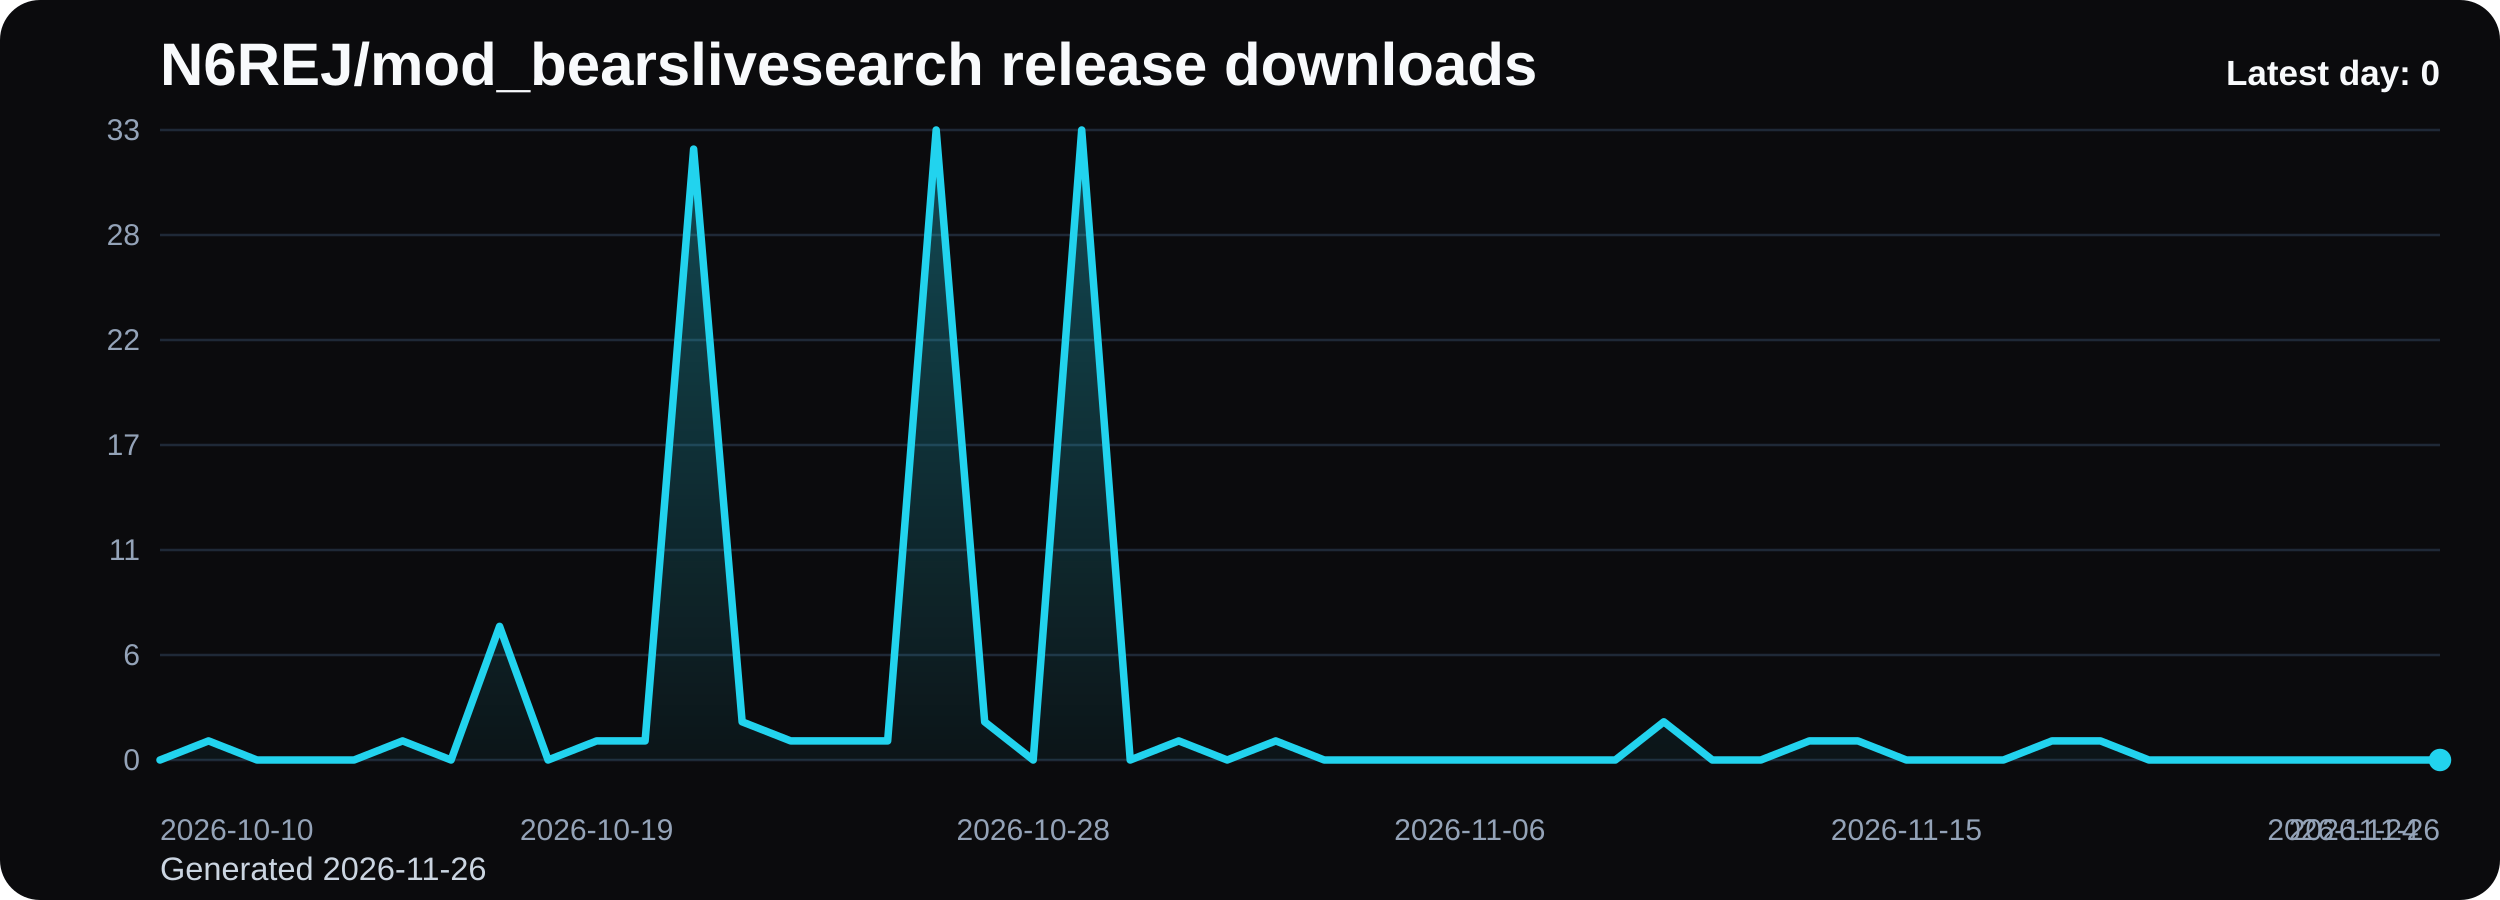
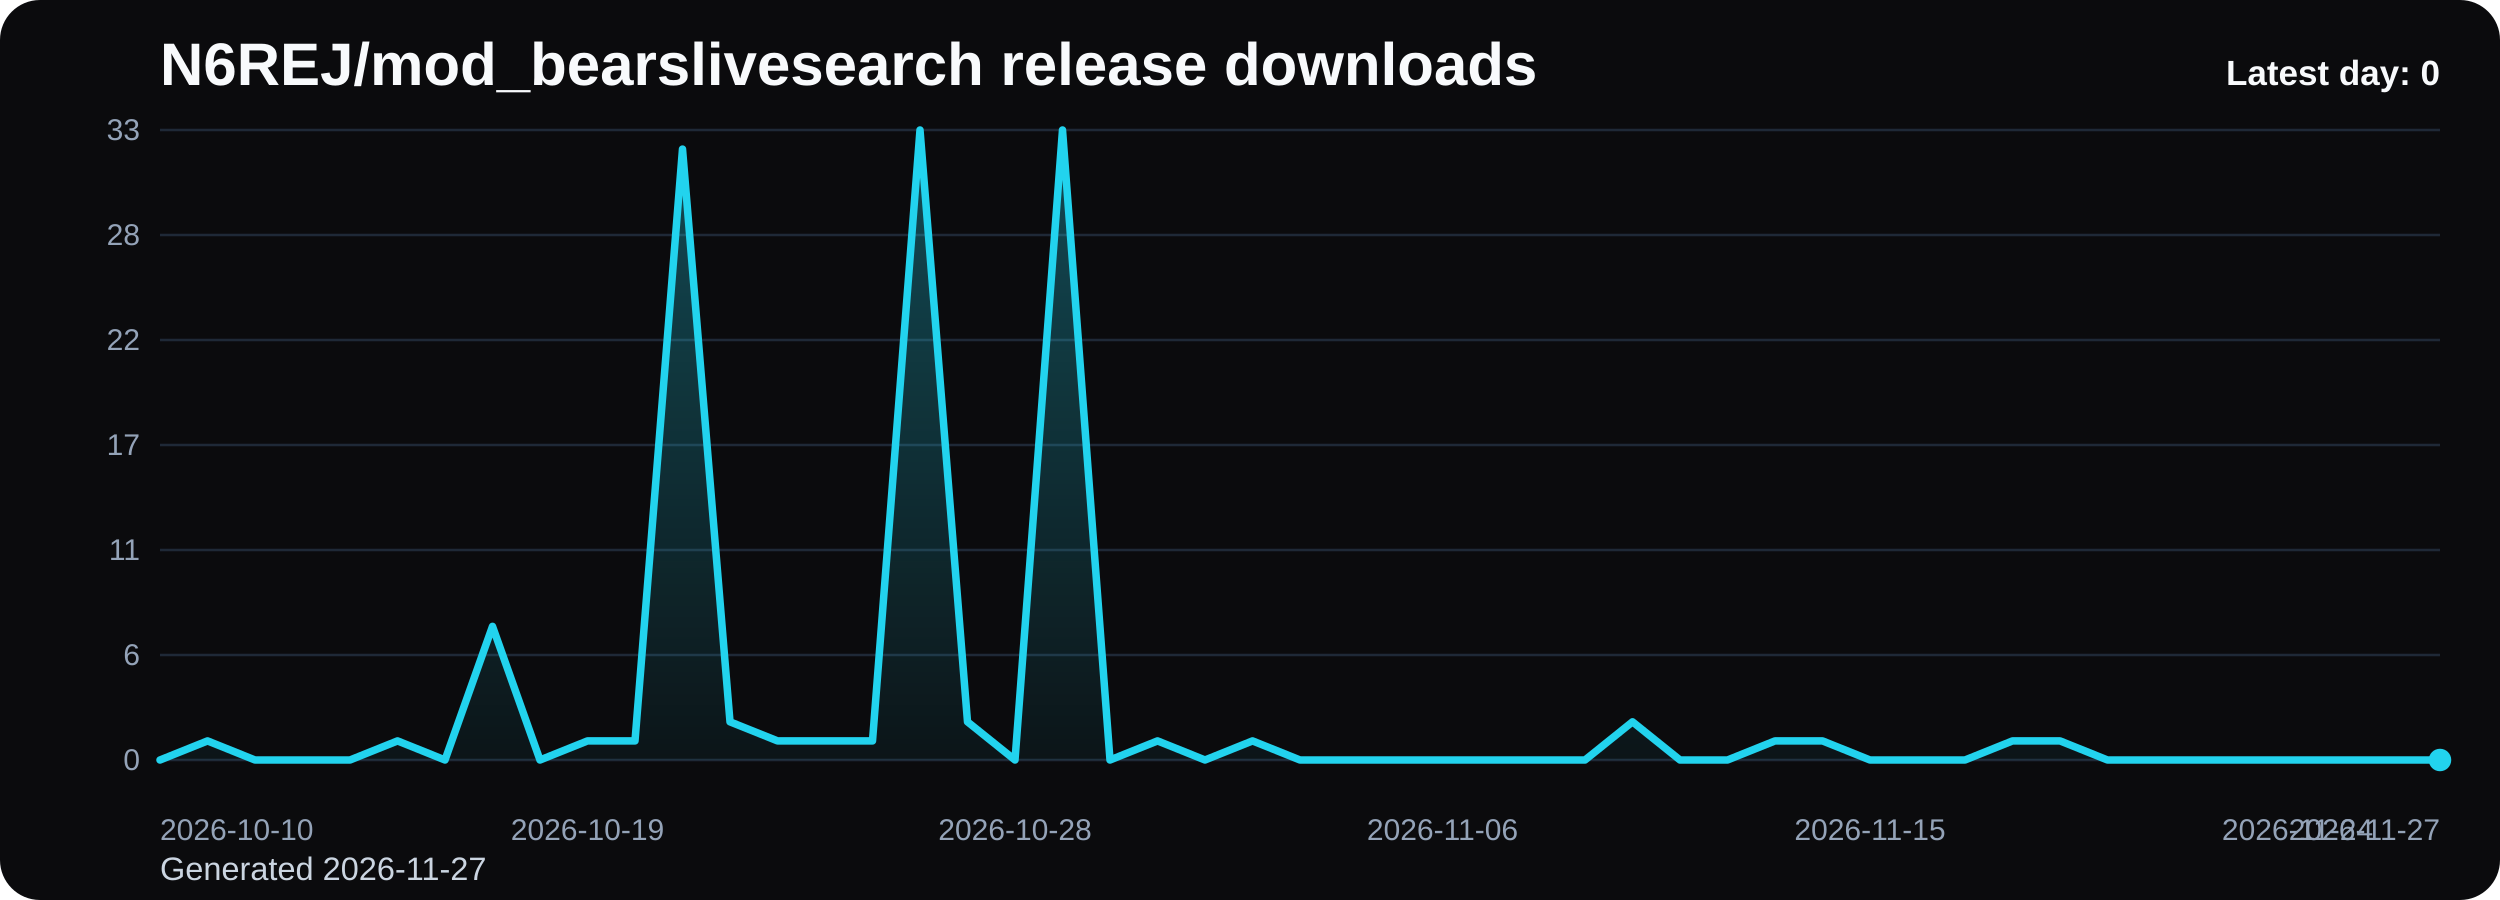
<svg xmlns="http://www.w3.org/2000/svg" viewBox="0 0 1000 360" role="img" aria-label="N6REJ/mod_bearslivesearch release downloads chart">
  <defs>
    <linearGradient id="fill-daily-black" x1="0" y1="0" x2="0" y2="1">
      <stop offset="0%" stop-color="#22d3ee" stop-opacity="0.32" />
      <stop offset="100%" stop-color="#22d3ee" stop-opacity="0.05" />
    </linearGradient>
    <style>
      .bg { fill: #0b0b0d; }
      .title { font: 700 24px Arial, sans-serif; fill: #f8fafc; }
      .sub { font: 400 13px Arial, sans-serif; fill: #cbd5e1; }
      .grid { stroke: #1f2937; stroke-width: 1; }
      .axis { font: 400 12px Arial, sans-serif; fill: #94a3b8; }
      .line { fill: none; stroke: #22d3ee; stroke-width: 3; stroke-linecap: round; stroke-linejoin: round; }
      .dot { fill: #22d3ee; }
      .value { font: 600 11px Arial, sans-serif; fill: #cbd5e1; }
      .latest { font: 700 14px Arial, sans-serif; fill: #f8fafc; }
    </style>
  </defs>
  <rect class="bg" x="0" y="0" width="1000" height="360" rx="16" />
  <text class="title" x="64" y="34">N6REJ/mod_bearslivesearch release downloads</text>
-   <text class="sub" x="64" y="352">Generated 2026-11-26</text>
+   <text class="sub" x="64" y="352">Generated 2026-11-27</text>
  <line x1="64" y1="52.00" x2="976" y2="52.00" class="grid" />
  <text x="56" y="56.00" text-anchor="end" class="axis">33</text>
  <line x1="64" y1="94.00" x2="976" y2="94.00" class="grid" />
  <text x="56" y="98.00" text-anchor="end" class="axis">28</text>
  <line x1="64" y1="136.00" x2="976" y2="136.00" class="grid" />
  <text x="56" y="140.00" text-anchor="end" class="axis">22</text>
  <line x1="64" y1="178.00" x2="976" y2="178.00" class="grid" />
  <text x="56" y="182.00" text-anchor="end" class="axis">17</text>
  <line x1="64" y1="220.00" x2="976" y2="220.00" class="grid" />
  <text x="56" y="224.00" text-anchor="end" class="axis">11</text>
  <line x1="64" y1="262.00" x2="976" y2="262.00" class="grid" />
  <text x="56" y="266.00" text-anchor="end" class="axis">6</text>
  <line x1="64" y1="304.00" x2="976" y2="304.00" class="grid" />
  <text x="56" y="308.00" text-anchor="end" class="axis">0</text>
-   <path d="M 64.00 304 L 64.00 304.00 L 83.40 296.36 L 102.81 304.00 L 122.21 304.00 L 141.62 304.00 L 161.02 296.36 L 180.43 304.00 L 199.83 250.55 L 219.23 304.00 L 238.64 296.36 L 258.04 296.36 L 277.45 59.64 L 296.85 288.73 L 316.26 296.36 L 335.66 296.36 L 355.06 296.36 L 374.47 52.00 L 393.87 288.73 L 413.28 304.00 L 432.68 52.00 L 452.09 304.00 L 471.49 296.36 L 490.89 304.00 L 510.30 296.36 L 529.70 304.00 L 549.11 304.00 L 568.51 304.00 L 587.91 304.00 L 607.32 304.00 L 626.72 304.00 L 646.13 304.00 L 665.53 288.73 L 684.94 304.00 L 704.34 304.00 L 723.74 296.36 L 743.15 296.36 L 762.55 304.00 L 781.96 304.00 L 801.36 304.00 L 820.77 296.36 L 840.17 296.36 L 859.57 304.00 L 878.98 304.00 L 898.38 304.00 L 917.79 304.00 L 937.19 304.00 L 956.60 304.00 L 976.00 304.00 L 976.00 304 Z" fill="url(#fill-daily-black)" />
-   <polyline class="line" points="64.00,304.00 83.40,296.36 102.81,304.00 122.21,304.00 141.62,304.00 161.02,296.36 180.43,304.00 199.83,250.55 219.23,304.00 238.64,296.36 258.04,296.36 277.45,59.64 296.85,288.73 316.26,296.36 335.66,296.36 355.06,296.36 374.47,52.00 393.87,288.73 413.28,304.00 432.68,52.00 452.09,304.00 471.49,296.36 490.89,304.00 510.30,296.36 529.70,304.00 549.11,304.00 568.51,304.00 587.91,304.00 607.32,304.00 626.72,304.00 646.13,304.00 665.53,288.73 684.94,304.00 704.34,304.00 723.74,296.36 743.15,296.36 762.55,304.00 781.96,304.00 801.36,304.00 820.77,296.36 840.17,296.36 859.57,304.00 878.98,304.00 898.38,304.00 917.79,304.00 937.19,304.00 956.60,304.00 976.00,304.00" />
+   <path d="M 64.00 304 L 64.00 304.00 L 83.00 296.36 L 102.00 304.00 L 121.00 304.00 L 140.00 304.00 L 159.00 296.36 L 178.00 304.00 L 197.00 250.55 L 216.00 304.00 L 235.00 296.36 L 254.00 296.36 L 273.00 59.64 L 292.00 288.73 L 311.00 296.36 L 330.00 296.36 L 349.00 296.36 L 368.00 52.00 L 387.00 288.73 L 406.00 304.00 L 425.00 52.00 L 444.00 304.00 L 463.00 296.36 L 482.00 304.00 L 501.00 296.36 L 520.00 304.00 L 539.00 304.00 L 558.00 304.00 L 577.00 304.00 L 596.00 304.00 L 615.00 304.00 L 634.00 304.00 L 653.00 288.73 L 672.00 304.00 L 691.00 304.00 L 710.00 296.36 L 729.00 296.36 L 748.00 304.00 L 767.00 304.00 L 786.00 304.00 L 805.00 296.36 L 824.00 296.36 L 843.00 304.00 L 862.00 304.00 L 881.00 304.00 L 900.00 304.00 L 919.00 304.00 L 938.00 304.00 L 957.00 304.00 L 976.00 304.00 L 976.00 304 Z" fill="url(#fill-daily-black)" />
+   <polyline class="line" points="64.00,304.00 83.00,296.36 102.00,304.00 121.00,304.00 140.00,304.00 159.00,296.36 178.00,304.00 197.00,250.55 216.00,304.00 235.00,296.36 254.00,296.36 273.00,59.64 292.00,288.73 311.00,296.36 330.00,296.36 349.00,296.36 368.00,52.00 387.00,288.73 406.00,304.00 425.00,52.00 444.00,304.00 463.00,296.36 482.00,304.00 501.00,296.36 520.00,304.00 539.00,304.00 558.00,304.00 577.00,304.00 596.00,304.00 615.00,304.00 634.00,304.00 653.00,288.73 672.00,304.00 691.00,304.00 710.00,296.36 729.00,296.36 748.00,304.00 767.00,304.00 786.00,304.00 805.00,296.36 824.00,296.36 843.00,304.00 862.00,304.00 881.00,304.00 900.00,304.00 919.00,304.00 938.00,304.00 957.00,304.00 976.00,304.00" />
  <circle class="dot" cx="976.00" cy="304.00" r="4.5" />
  <text class="axis" x="64.00" y="336" text-anchor="start">2026-10-10</text>
-   <text class="axis" x="238.64" y="336" text-anchor="middle">2026-10-19</text>
-   <text class="axis" x="413.28" y="336" text-anchor="middle">2026-10-28</text>
-   <text class="axis" x="587.91" y="336" text-anchor="middle">2026-11-06</text>
-   <text class="axis" x="762.55" y="336" text-anchor="middle">2026-11-15</text>
-   <text class="axis" x="937.19" y="336" text-anchor="middle">2026-11-24</text>
-   <text class="axis" x="976.00" y="336" text-anchor="end">2026-11-26</text>
+   <text class="axis" x="235.00" y="336" text-anchor="middle">2026-10-19</text>
+   <text class="axis" x="406.00" y="336" text-anchor="middle">2026-10-28</text>
+   <text class="axis" x="577.00" y="336" text-anchor="middle">2026-11-06</text>
+   <text class="axis" x="748.00" y="336" text-anchor="middle">2026-11-15</text>
+   <text class="axis" x="919.00" y="336" text-anchor="middle">2026-11-24</text>
+   <text class="axis" x="976.00" y="336" text-anchor="end">2026-11-27</text>
  <text class="latest" x="976" y="34" text-anchor="end">Latest day: 0</text>
</svg>
